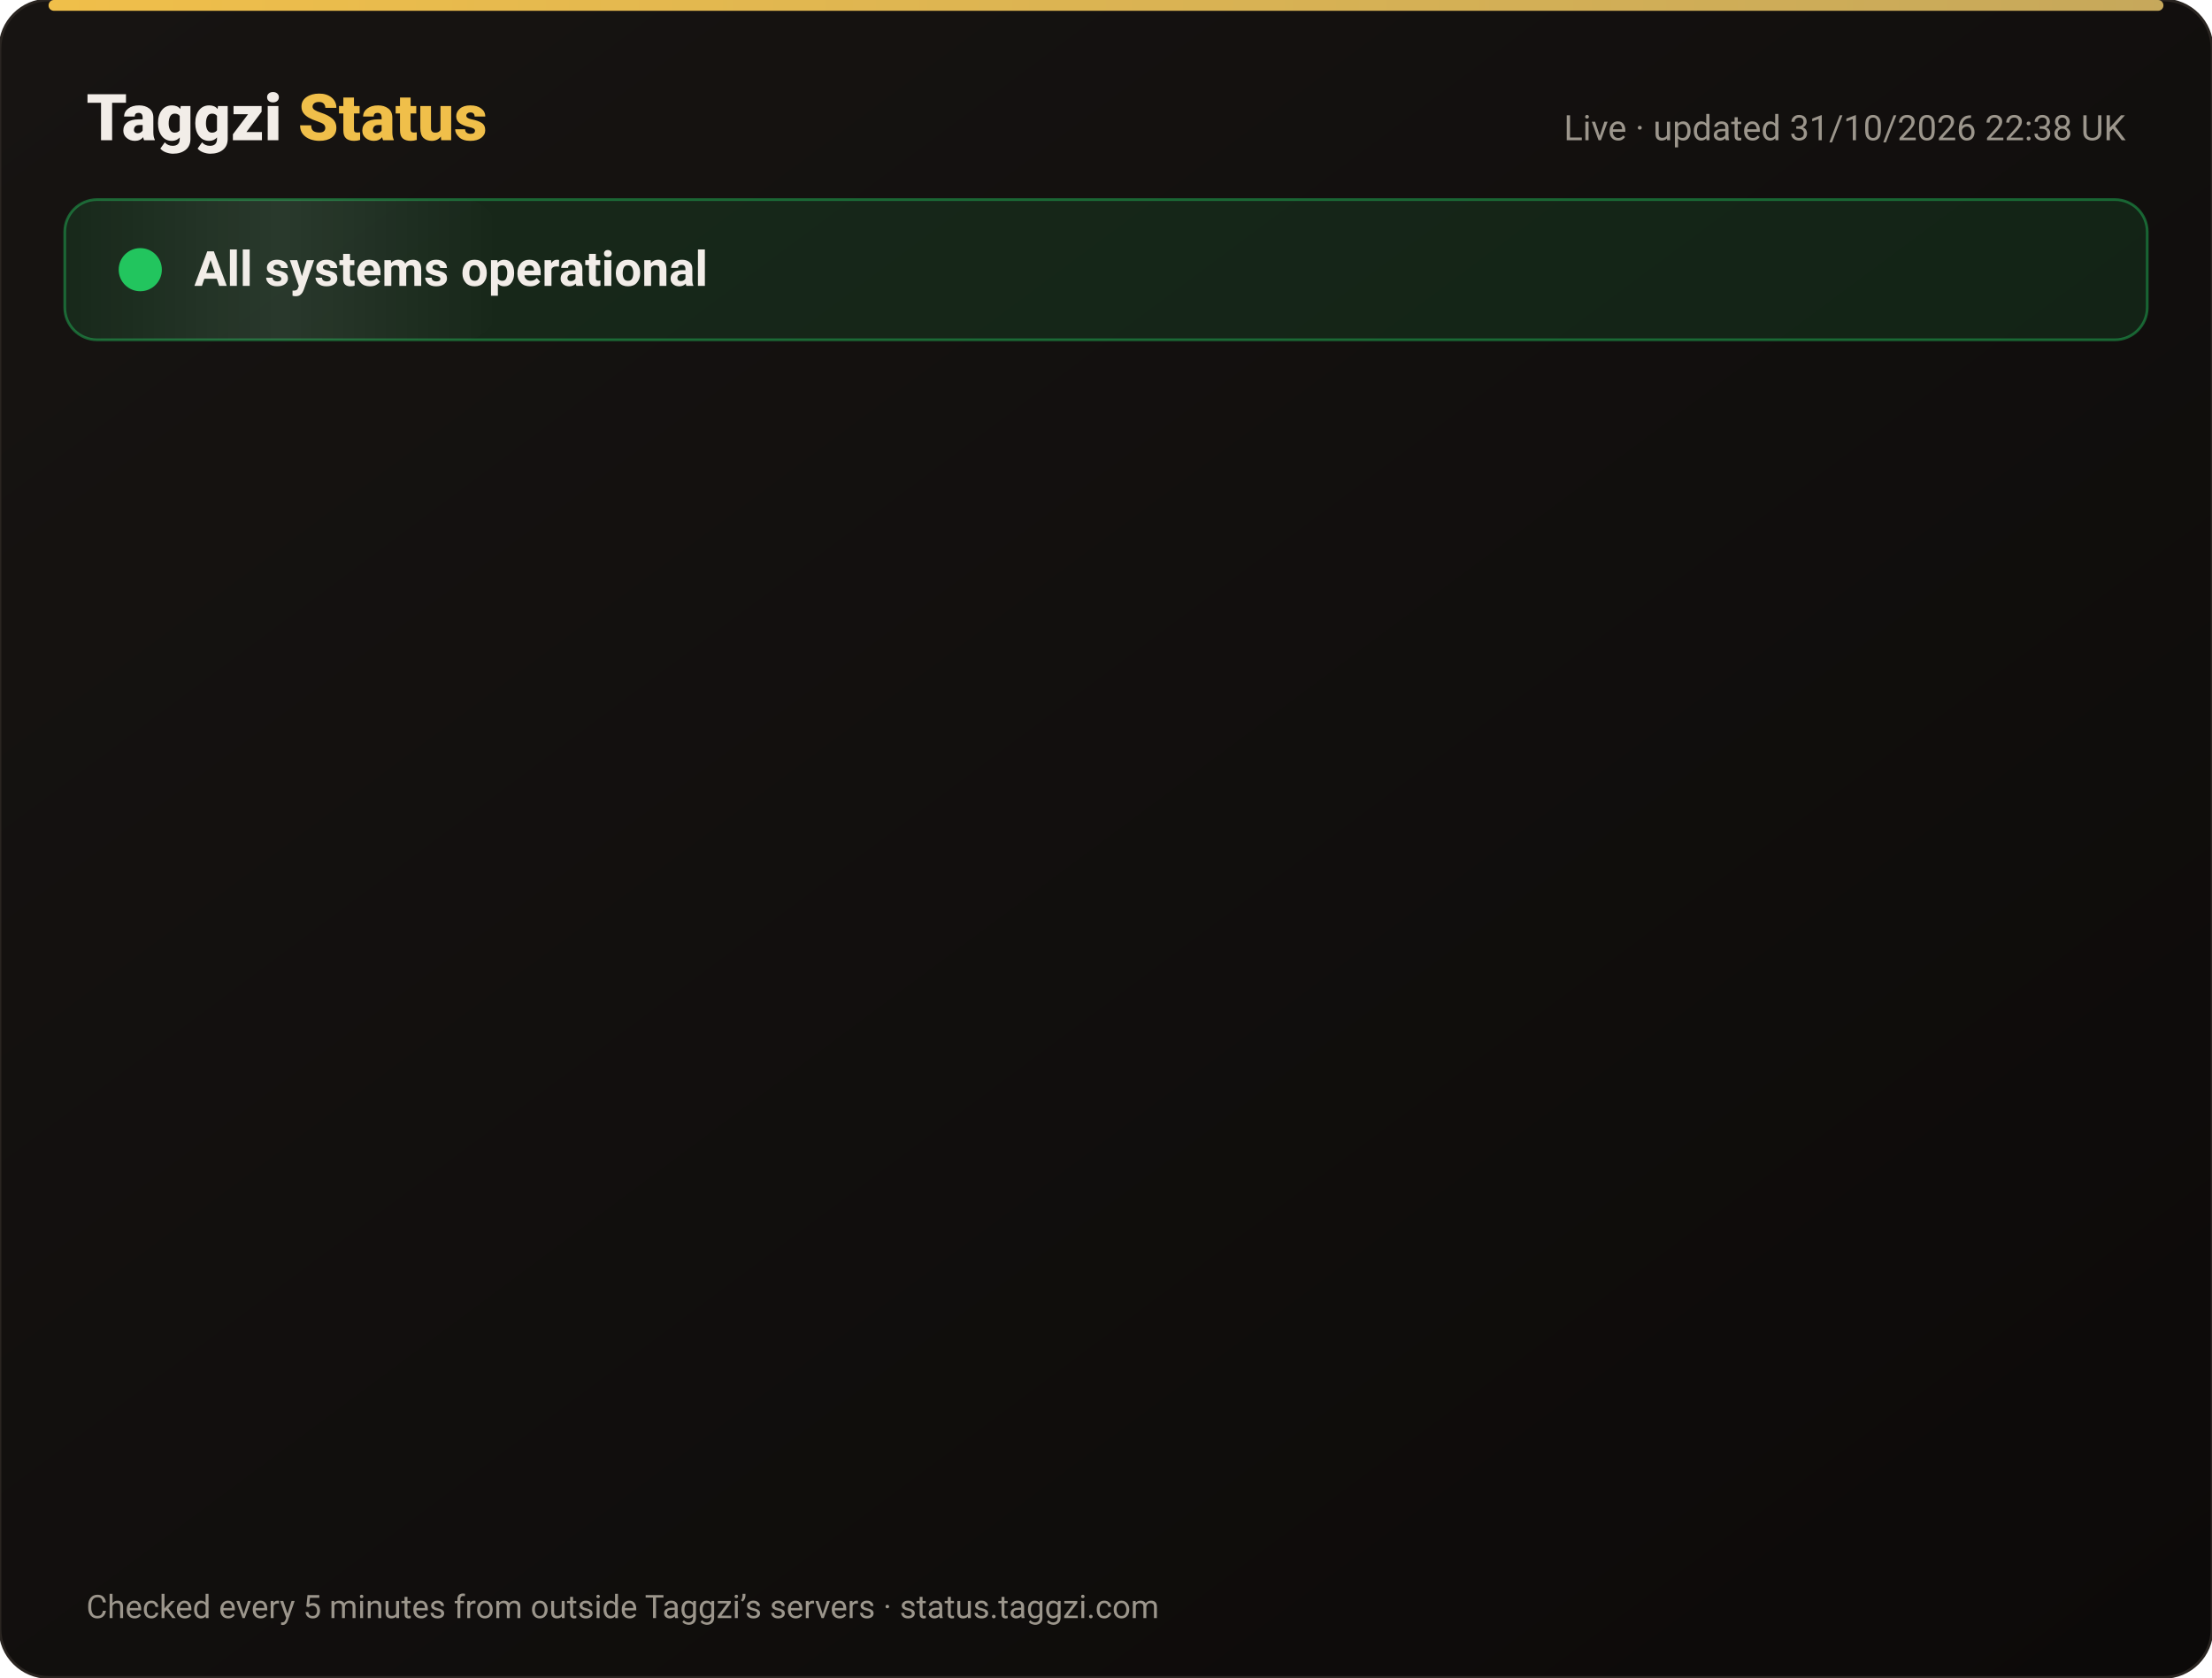
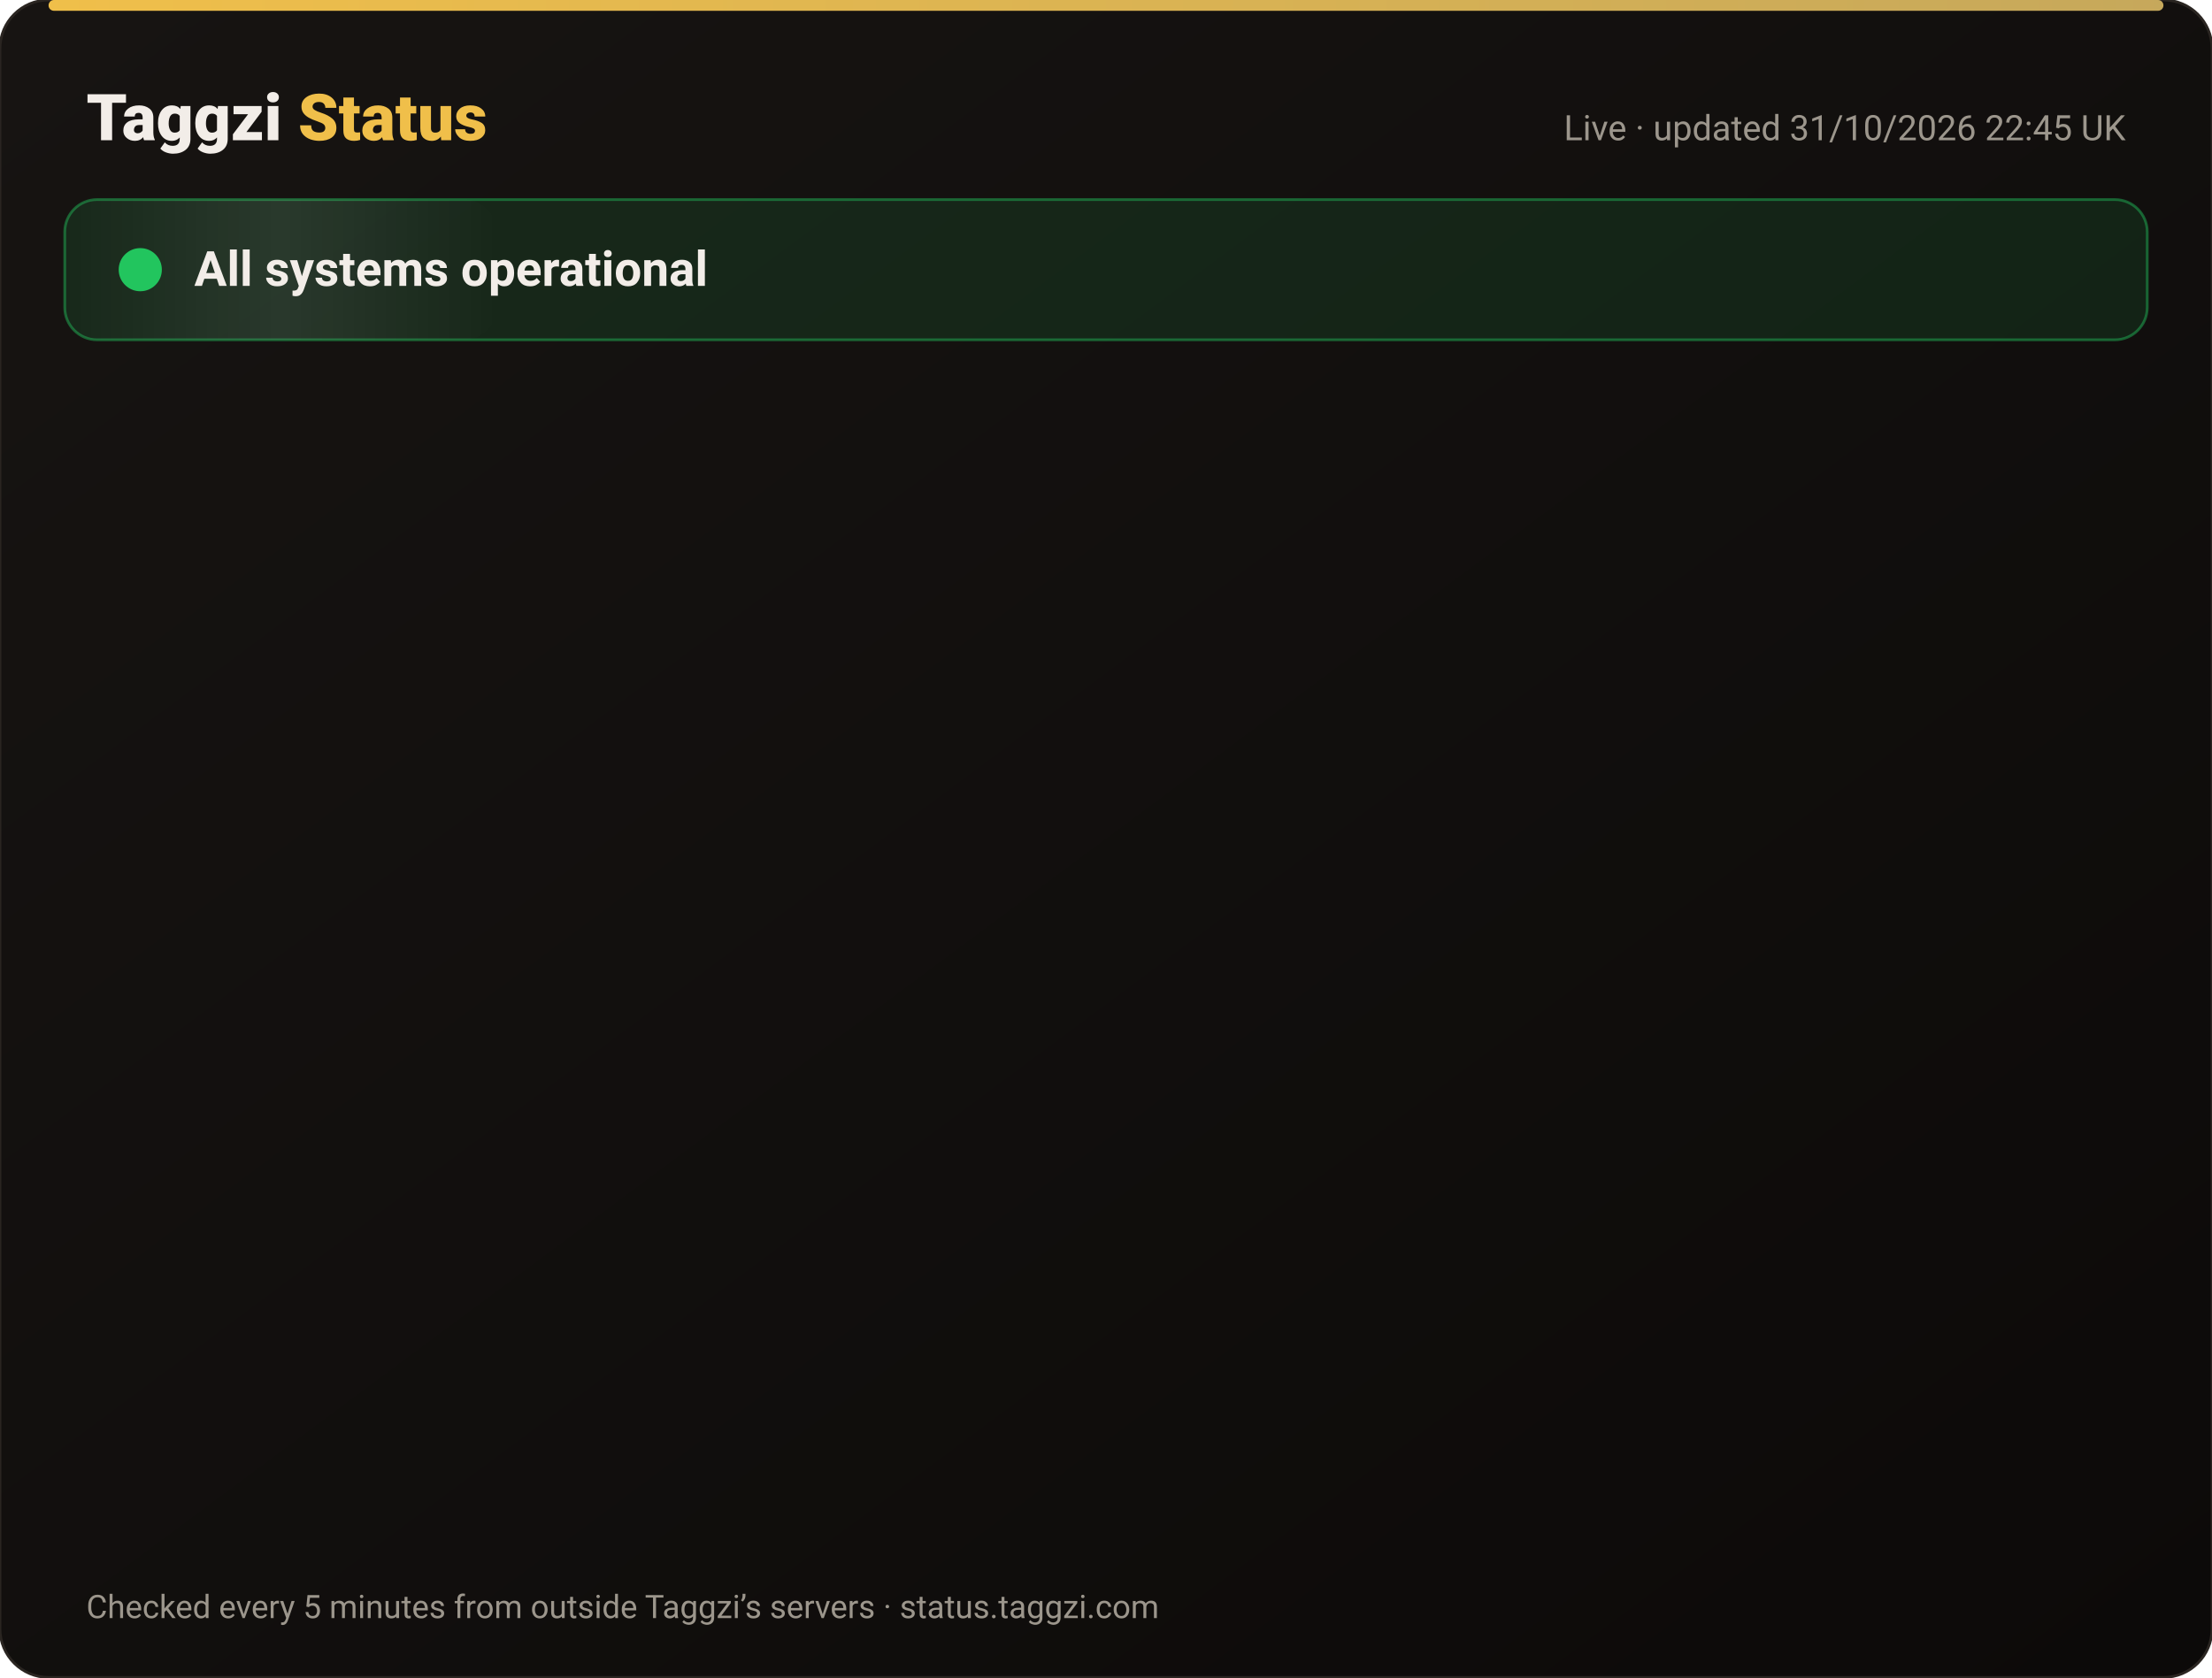
<svg xmlns="http://www.w3.org/2000/svg" width="820" height="622" viewBox="0 0 820 622" font-family="-apple-system,Segoe UI,Roboto,Helvetica,Arial,sans-serif">
  <defs>
    <linearGradient id="bg" x1="0" y1="0" x2="1" y2="1">
      <stop offset="0" stop-color="#171412" />
      <stop offset="1" stop-color="#0C0A09" />
    </linearGradient>
    <linearGradient id="gold" x1="0" x2="1">
      <stop offset="0" stop-color="#F0BF4A" />
      <stop offset="1" stop-color="#c6a85b" />
    </linearGradient>
    <linearGradient id="shine" x1="0" x2="1">
      <stop offset="0" stop-color="#fff" stop-opacity="0" />
      <stop offset=".5" stop-color="#fff" stop-opacity=".08" />
      <stop offset="1" stop-color="#fff" stop-opacity="0" />
    </linearGradient>
  </defs>
  <rect width="820" height="622" rx="18" fill="url(#bg)" stroke="#2a2521" />
  <rect x="18" y="0" width="784" height="4" rx="2" fill="url(#gold)" />
  <text x="32" y="52" font-size="24" font-weight="800" fill="#F2EDE8">Taggzi <tspan fill="#F0BF4A">Status</tspan>
  </text>
-   <text x="788" y="52" font-size="13" fill="#9C968C" text-anchor="end">Live · updated 31/10/2026 22:38 UK</text>
+   <text x="788" y="52" font-size="13" fill="#9C968C" text-anchor="end">Live · updated 31/10/2026 22:45 UK</text>
  <rect x="24" y="74" width="772" height="52" rx="12" fill="#22c55e" fill-opacity=".12" stroke="#22c55e" stroke-opacity=".45" />
  <rect x="24" y="74" width="160" height="52" rx="12" fill="url(#shine)">
    <animate attributeName="x" from="-160" to="820" dur="4s" repeatCount="indefinite" />
  </rect>
  <circle cx="52" cy="100" r="7" fill="#22c55e" />
  <circle cx="52" cy="100" r="7" fill="none" stroke="#22c55e" stroke-width="2">
    <animate attributeName="r" values="7;15;7" dur="2s" repeatCount="indefinite" />
    <animate attributeName="opacity" values=".9;0;.9" dur="2s" repeatCount="indefinite" />
  </circle>
  <text x="72" y="106" font-size="18" font-weight="700" fill="#F2EDE8">All systems operational</text>
  <g opacity="0">
    <animate attributeName="opacity" from="0" to="1" begin="0.00s" dur=".6s" fill="freeze" />
    <line x1="32" y1="188" x2="788" y2="188" stroke="#2a2521" />
    <circle cx="44" cy="166" r="6" fill="#22c55e">
      <animate attributeName="opacity" values="1;.45;1" dur="2.4s" begin="0.00s" repeatCount="indefinite" />
    </circle>
    <text x="62" y="171" font-size="15" font-weight="650" fill="#F2EDE8">Website</text>
    <text x="630" y="171" font-size="13" fill="#9C968C" text-anchor="end">99.96% uptime</text>
    <rect x="648" y="154" width="140" height="24" rx="12" fill="#22c55e" fill-opacity=".14" stroke="#22c55e" stroke-opacity=".5" />
    <text x="718" y="171" font-size="12" font-weight="700" fill="#22c55e" text-anchor="middle">Operational</text>
  </g>
  <g opacity="0">
    <animate attributeName="opacity" from="0" to="1" begin="0.15s" dur=".6s" fill="freeze" />
    <line x1="32" y1="234" x2="788" y2="234" stroke="#2a2521" />
    <circle cx="44" cy="212" r="6" fill="#22c55e">
      <animate attributeName="opacity" values="1;.45;1" dur="2.4s" begin="0.15s" repeatCount="indefinite" />
    </circle>
    <text x="62" y="217" font-size="15" font-weight="650" fill="#F2EDE8">Tag scans</text>
    <text x="630" y="217" font-size="13" fill="#9C968C" text-anchor="end">99.96% uptime</text>
    <rect x="648" y="200" width="140" height="24" rx="12" fill="#22c55e" fill-opacity=".14" stroke="#22c55e" stroke-opacity=".5" />
    <text x="718" y="217" font-size="12" font-weight="700" fill="#22c55e" text-anchor="middle">Operational</text>
  </g>
  <g opacity="0">
    <animate attributeName="opacity" from="0" to="1" begin="0.30s" dur=".6s" fill="freeze" />
    <line x1="32" y1="280" x2="788" y2="280" stroke="#2a2521" />
    <circle cx="44" cy="258" r="6" fill="#22c55e">
      <animate attributeName="opacity" values="1;.45;1" dur="2.4s" begin="0.30s" repeatCount="indefinite" />
    </circle>
    <text x="62" y="263" font-size="15" font-weight="650" fill="#F2EDE8">Manual tag lookup</text>
    <text x="630" y="263" font-size="13" fill="#9C968C" text-anchor="end">99.96% uptime</text>
    <rect x="648" y="246" width="140" height="24" rx="12" fill="#22c55e" fill-opacity=".14" stroke="#22c55e" stroke-opacity=".5" />
    <text x="718" y="263" font-size="12" font-weight="700" fill="#22c55e" text-anchor="middle">Operational</text>
  </g>
  <g opacity="0">
    <animate attributeName="opacity" from="0" to="1" begin="0.45s" dur=".6s" fill="freeze" />
    <line x1="32" y1="326" x2="788" y2="326" stroke="#2a2521" />
    <circle cx="44" cy="304" r="6" fill="#22c55e">
      <animate attributeName="opacity" values="1;.45;1" dur="2.4s" begin="0.45s" repeatCount="indefinite" />
    </circle>
    <text x="62" y="309" font-size="15" font-weight="650" fill="#F2EDE8">App &amp; login</text>
    <text x="630" y="309" font-size="13" fill="#9C968C" text-anchor="end">99.96% uptime</text>
    <rect x="648" y="292" width="140" height="24" rx="12" fill="#22c55e" fill-opacity=".14" stroke="#22c55e" stroke-opacity=".5" />
    <text x="718" y="309" font-size="12" font-weight="700" fill="#22c55e" text-anchor="middle">Operational</text>
  </g>
  <g opacity="0">
    <animate attributeName="opacity" from="0" to="1" begin="0.60s" dur=".6s" fill="freeze" />
    <line x1="32" y1="372" x2="788" y2="372" stroke="#2a2521" />
    <circle cx="44" cy="350" r="6" fill="#22c55e">
      <animate attributeName="opacity" values="1;.45;1" dur="2.4s" begin="0.60s" repeatCount="indefinite" />
    </circle>
    <text x="62" y="355" font-size="15" font-weight="650" fill="#F2EDE8">Community alerts</text>
    <text x="630" y="355" font-size="13" fill="#9C968C" text-anchor="end">99.96% uptime</text>
    <rect x="648" y="338" width="140" height="24" rx="12" fill="#22c55e" fill-opacity=".14" stroke="#22c55e" stroke-opacity=".5" />
    <text x="718" y="355" font-size="12" font-weight="700" fill="#22c55e" text-anchor="middle">Operational</text>
  </g>
  <g opacity="0">
    <animate attributeName="opacity" from="0" to="1" begin="0.75s" dur=".6s" fill="freeze" />
    <line x1="32" y1="418" x2="788" y2="418" stroke="#2a2521" />
    <circle cx="44" cy="396" r="6" fill="#22c55e">
      <animate attributeName="opacity" values="1;.45;1" dur="2.4s" begin="0.75s" repeatCount="indefinite" />
    </circle>
    <text x="62" y="401" font-size="15" font-weight="650" fill="#F2EDE8">Private calling</text>
    <text x="630" y="401" font-size="13" fill="#9C968C" text-anchor="end">99.96% uptime</text>
    <rect x="648" y="384" width="140" height="24" rx="12" fill="#22c55e" fill-opacity=".14" stroke="#22c55e" stroke-opacity=".5" />
    <text x="718" y="401" font-size="12" font-weight="700" fill="#22c55e" text-anchor="middle">Operational</text>
  </g>
  <g opacity="0">
    <animate attributeName="opacity" from="0" to="1" begin="0.90s" dur=".6s" fill="freeze" />
    <line x1="32" y1="464" x2="788" y2="464" stroke="#2a2521" />
    <circle cx="44" cy="442" r="6" fill="#22c55e">
      <animate attributeName="opacity" values="1;.45;1" dur="2.4s" begin="0.90s" repeatCount="indefinite" />
    </circle>
    <text x="62" y="447" font-size="15" font-weight="650" fill="#F2EDE8">Payments</text>
    <text x="630" y="447" font-size="13" fill="#9C968C" text-anchor="end">99.95% uptime</text>
    <rect x="648" y="430" width="140" height="24" rx="12" fill="#22c55e" fill-opacity=".14" stroke="#22c55e" stroke-opacity=".5" />
    <text x="718" y="447" font-size="12" font-weight="700" fill="#22c55e" text-anchor="middle">Operational</text>
  </g>
  <g opacity="0">
    <animate attributeName="opacity" from="0" to="1" begin="1.05s" dur=".6s" fill="freeze" />
    <line x1="32" y1="510" x2="788" y2="510" stroke="#2a2521" />
    <circle cx="44" cy="488" r="6" fill="#22c55e">
      <animate attributeName="opacity" values="1;.45;1" dur="2.4s" begin="1.05s" repeatCount="indefinite" />
    </circle>
    <text x="62" y="493" font-size="15" font-weight="650" fill="#F2EDE8">Email &amp; support</text>
    <text x="630" y="493" font-size="13" fill="#9C968C" text-anchor="end">99.96% uptime</text>
    <rect x="648" y="476" width="140" height="24" rx="12" fill="#22c55e" fill-opacity=".14" stroke="#22c55e" stroke-opacity=".5" />
    <text x="718" y="493" font-size="12" font-weight="700" fill="#22c55e" text-anchor="middle">Operational</text>
  </g>
  <g opacity="0">
    <animate attributeName="opacity" from="0" to="1" begin="1.20s" dur=".6s" fill="freeze" />
    <line x1="32" y1="556" x2="788" y2="556" stroke="#2a2521" />
    <circle cx="44" cy="534" r="6" fill="#22c55e">
      <animate attributeName="opacity" values="1;.45;1" dur="2.4s" begin="1.20s" repeatCount="indefinite" />
    </circle>
    <text x="62" y="539" font-size="15" font-weight="650" fill="#F2EDE8">Secure connection (SSL)</text>
    <text x="630" y="539" font-size="13" fill="#9C968C" text-anchor="end">100.00% uptime</text>
    <rect x="648" y="522" width="140" height="24" rx="12" fill="#22c55e" fill-opacity=".14" stroke="#22c55e" stroke-opacity=".5" />
    <text x="718" y="539" font-size="12" font-weight="700" fill="#22c55e" text-anchor="middle">Operational</text>
  </g>
  <text x="32" y="600" font-size="12" fill="#9C968C">Checked every 5 minutes from outside Taggzi’s servers · status.taggzi.com</text>
</svg>
